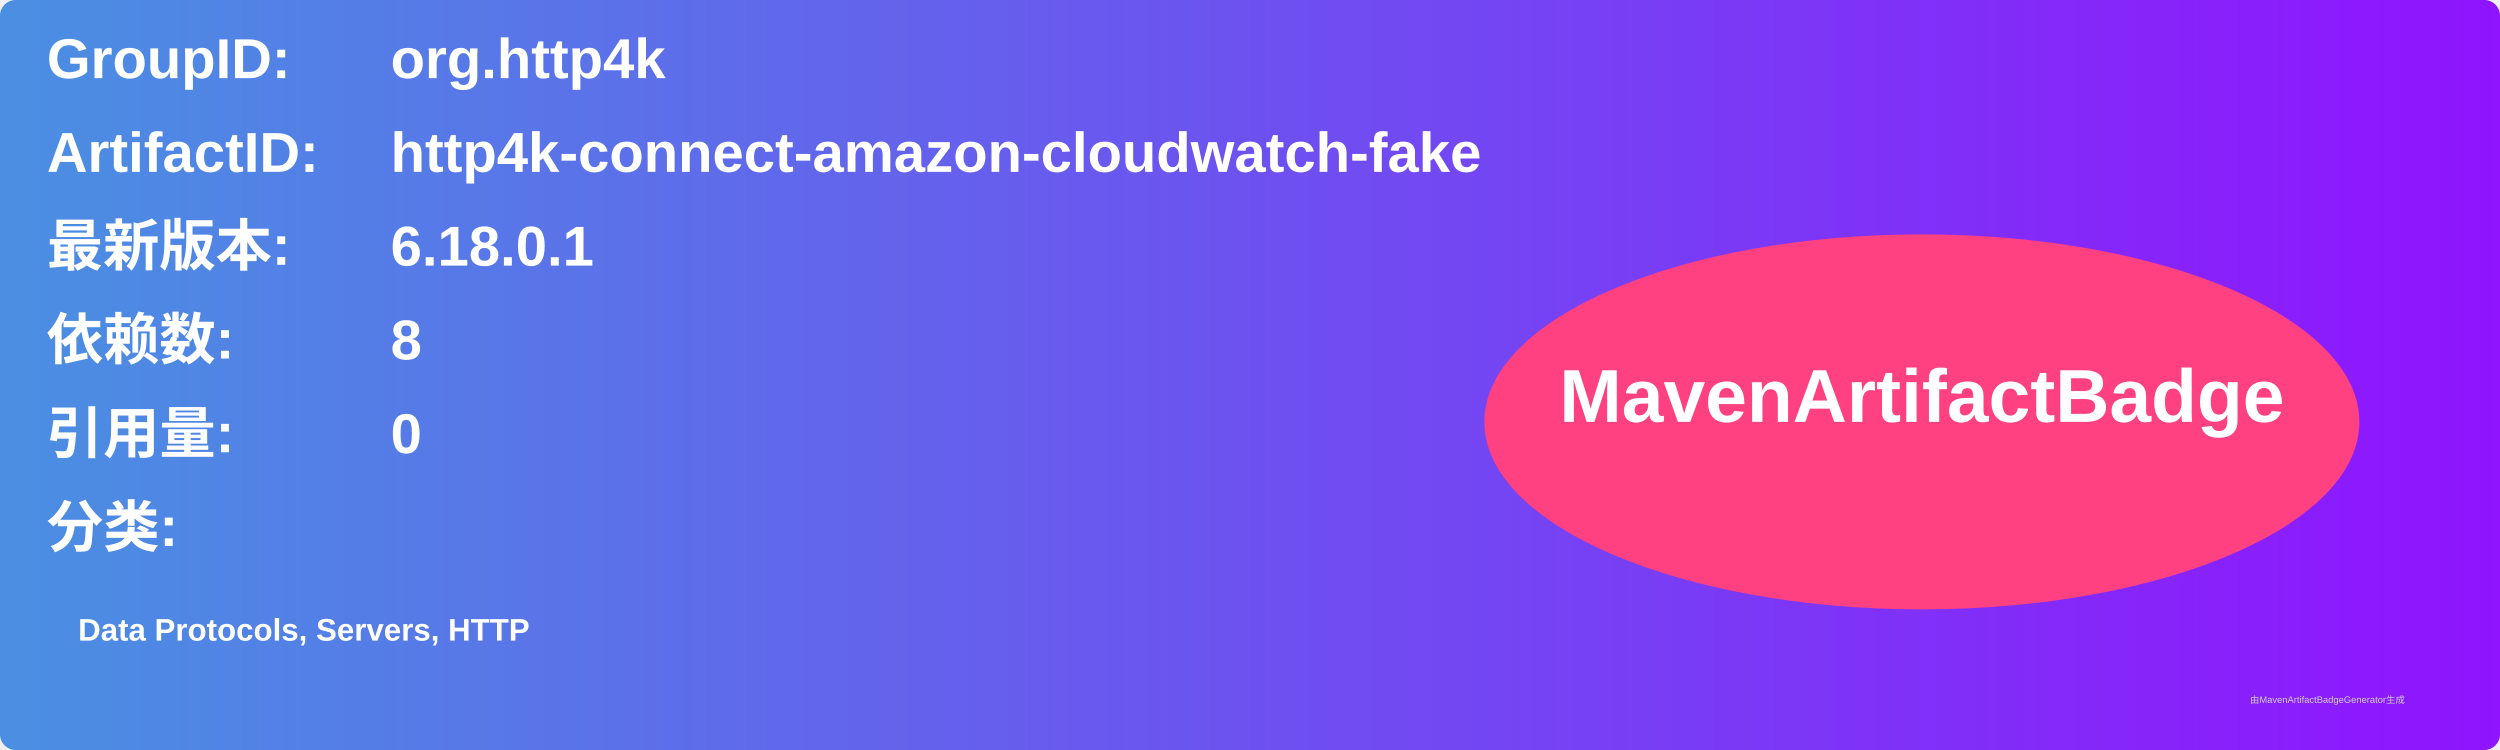
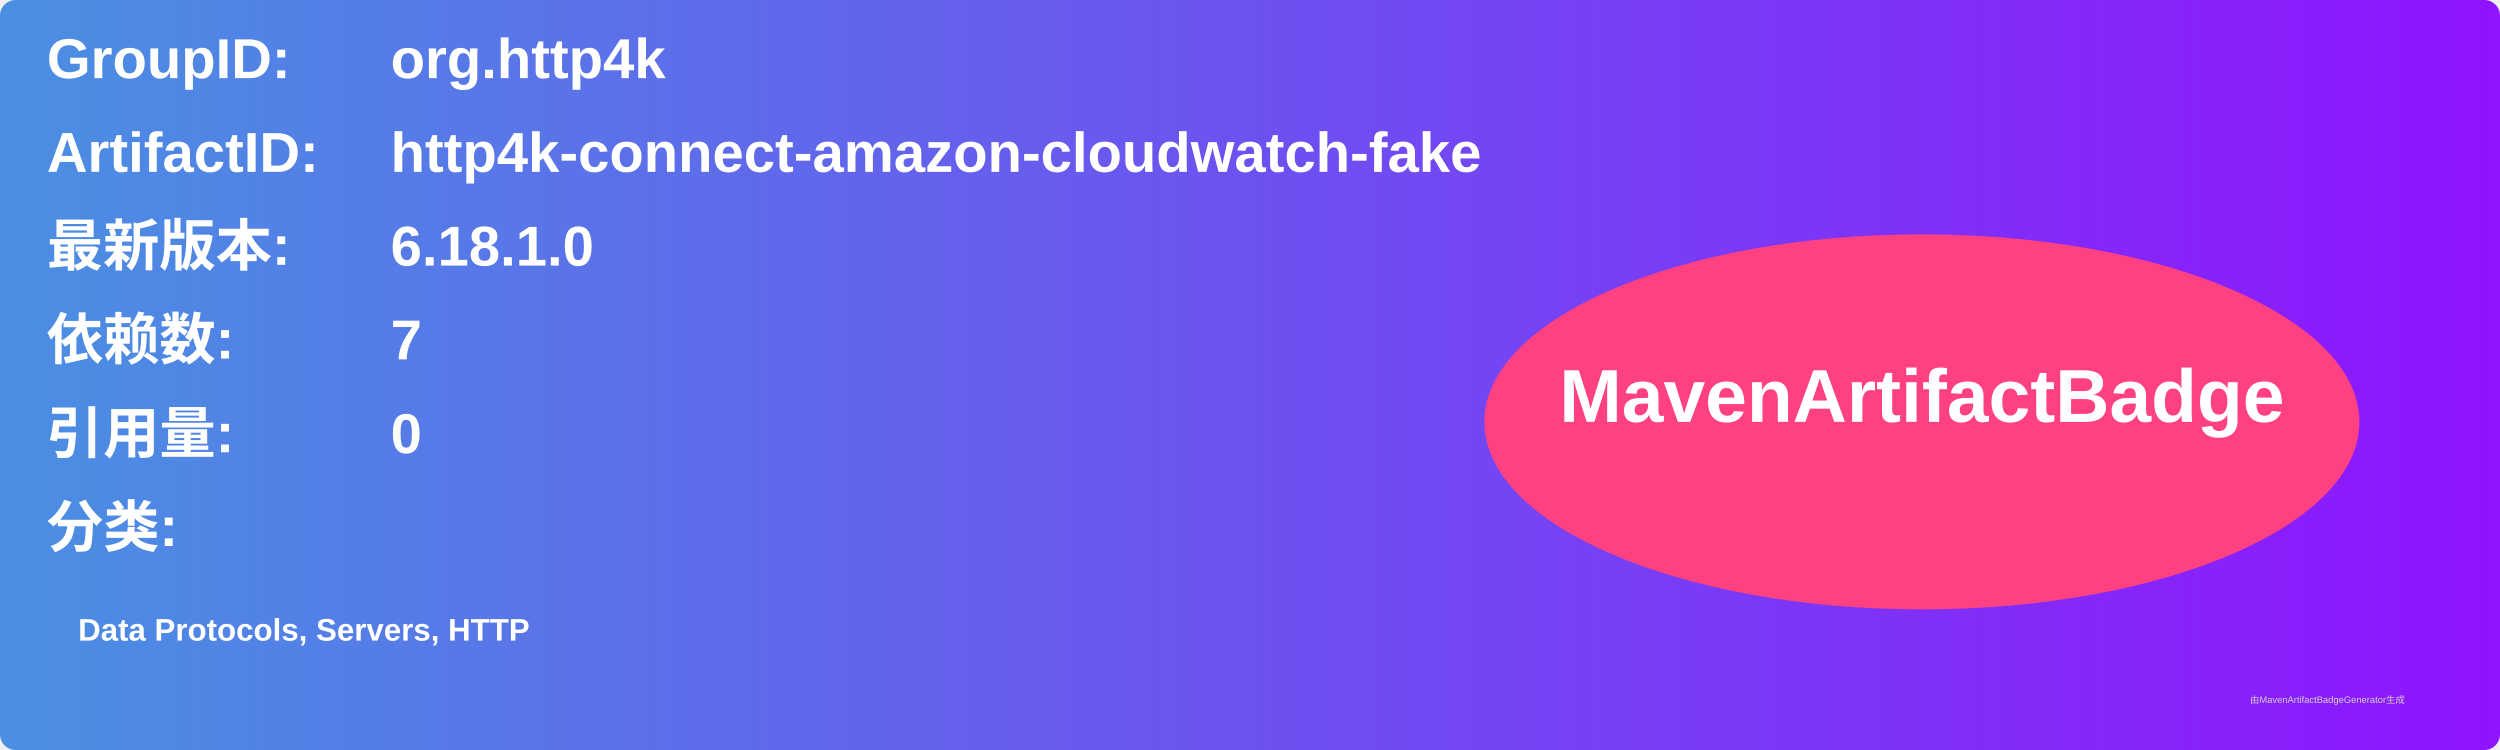
<svg xmlns="http://www.w3.org/2000/svg" width="800" height="240" viewBox="0 0 800 240">
  <linearGradient id="grad" x1="0%" y1="0%" x2="100%" y2="0%">
    <stop offset="0%" stop-color="#4a90e2" />
    <stop offset="100%" stop-color="#9013fe" />
  </linearGradient>
  <rect width="100%" height="100%" rx="5" ry="5" fill="url(#grad)" />
  <g transform="translate(15, 15)">
    <text x="0" y="10" font-family="Arial" font-size="18" fill="white" font-weight="bold" width="260">GroupID:</text>
    <text x="110" y="10" font-family="Arial" font-size="18" fill="white" font-weight="bold" width="460">org.http4k</text>
    <text x="0" y="40" font-family="Arial" font-size="18" fill="white" font-weight="bold" width="260">ArtifactID:</text>
    <text x="110" y="40" font-family="Arial" font-size="18" fill="white" font-weight="bold" width="460">http4k-connect-amazon-cloudwatch-fake</text>
    <text x="0" y="70" font-family="Arial" font-size="18" fill="white" font-weight="bold">最新版本:</text>
    <text x="110" y="70" font-family="Arial" font-size="18" fill="white" font-weight="bold">
-       <tspan font-weight="bold">6.18.0.1</tspan>
+       <tspan font-weight="bold">6.18.1.0</tspan>
    </text>
    <text x="0" y="100" font-family="Arial" font-size="18" fill="white" font-weight="bold">依赖数: </text>
    <text x="110" y="100" font-family="Arial" font-size="18" fill="white">
-       <tspan font-weight="bold">8</tspan>
+       <tspan font-weight="bold">7</tspan>
    </text>
    <text x="0" y="130" font-family="Arial" font-size="18" fill="white" font-weight="bold">引用量: </text>
    <text x="110" y="130" font-family="Arial" font-size="18" fill="white">
      <tspan font-weight="bold">0</tspan>
    </text>
    <text x="0" y="160" font-family="Arial" font-size="18" fill="white" font-weight="bold">分类:</text>
    <text x="10" y="190" font-family="Arial" font-size="10" fill="white">
      <tspan font-weight="bold">Data Protocols, Servers, HTTP</tspan>
    </text>
    <ellipse cx="600" cy="120" rx="140" ry="60" fill="#ff4081" />
    <text x="600" y="120" text-anchor="middle" font-family="Arial" font-size="24" fill="white" font-weight="bold">MavenArtifactBadge</text>
  </g>
  <text x="720" y="225" font-family="Arial" font-size="3" fill="#d0d0d0">由MavenArtifactBadgeGenerator生成</text>
</svg>
